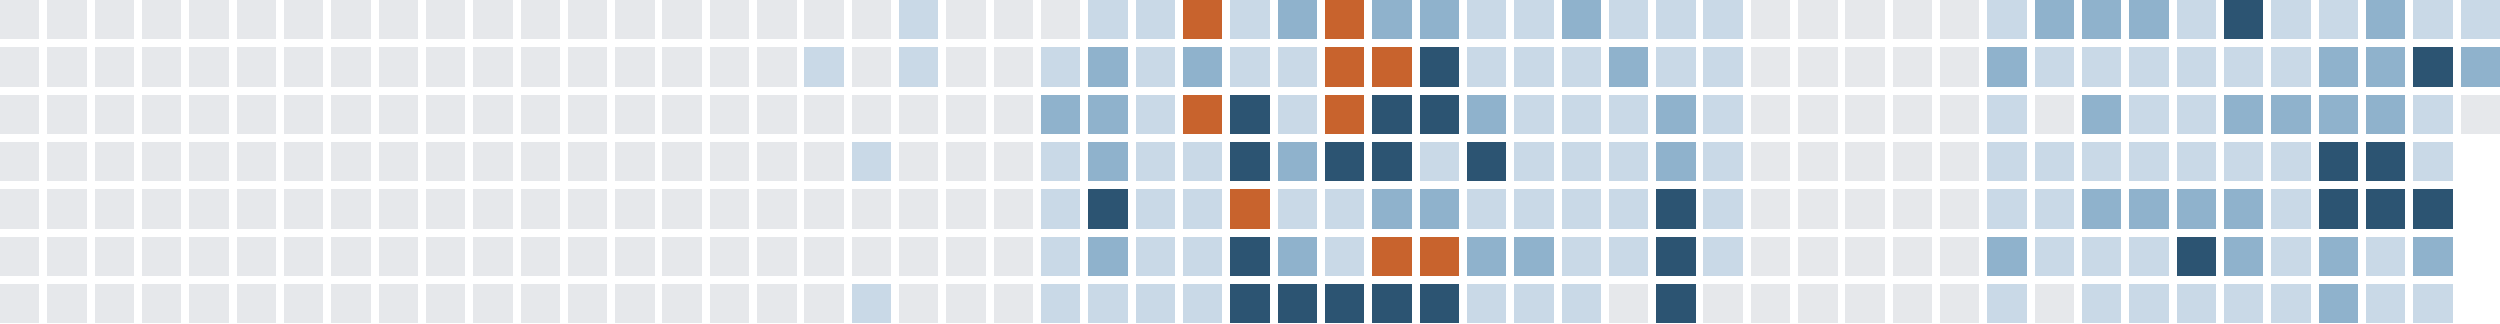
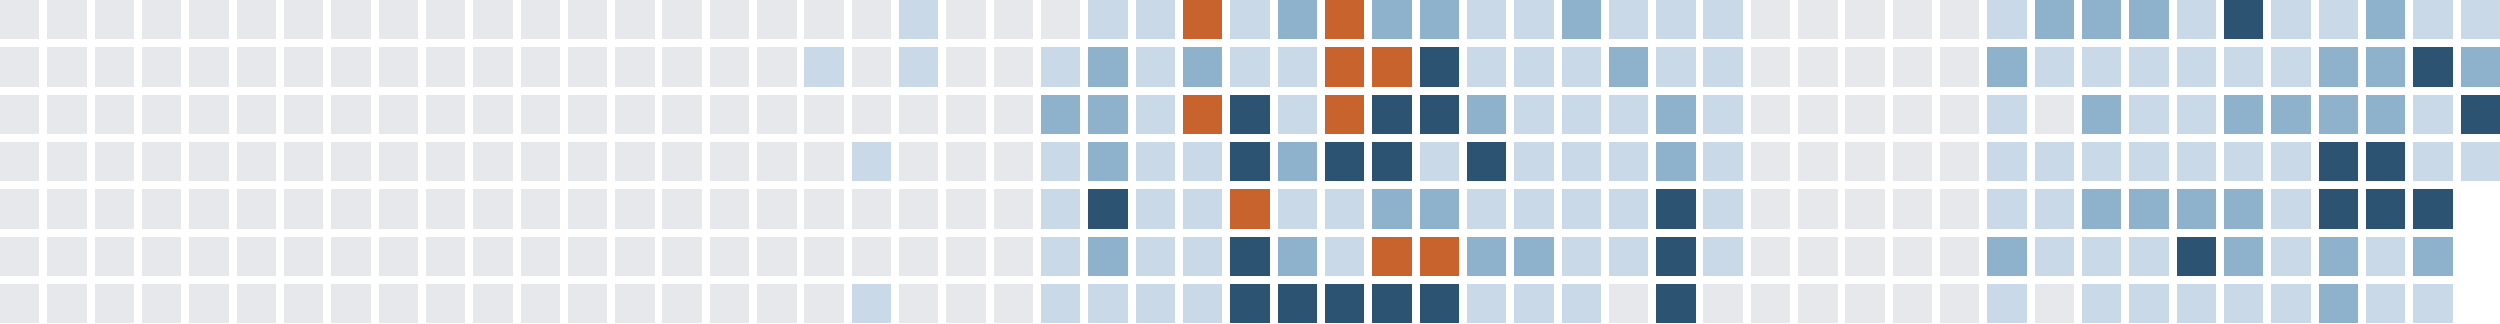
<svg xmlns="http://www.w3.org/2000/svg" version="1.1" width="634.0" height="82.0" viewBox="27.0 20.0 634.0 82.0">
  <rect style="fill:#e6e8eb;shape-rendering:crispedges" data-score="0" data-date="2025-06-15" x="27" y="20" width="10" height="10" />
  <rect style="fill:#e6e8eb;shape-rendering:crispedges" data-score="0" data-date="2025-06-22" x="39" y="20" width="10" height="10" />
  <rect style="fill:#e6e8eb;shape-rendering:crispedges" data-score="0" data-date="2025-06-29" x="51" y="20" width="10" height="10" />
  <rect style="fill:#e6e8eb;shape-rendering:crispedges" data-score="0" data-date="2025-07-06" x="63" y="20" width="10" height="10" />
  <rect style="fill:#e6e8eb;shape-rendering:crispedges" data-score="0" data-date="2025-07-13" x="75" y="20" width="10" height="10" />
  <rect style="fill:#e6e8eb;shape-rendering:crispedges" data-score="0" data-date="2025-07-20" x="87" y="20" width="10" height="10" />
  <rect style="fill:#e6e8eb;shape-rendering:crispedges" data-score="0" data-date="2025-07-27" x="99" y="20" width="10" height="10" />
  <rect style="fill:#e6e8eb;shape-rendering:crispedges" data-score="0" data-date="2025-08-03" x="111" y="20" width="10" height="10" />
  <rect style="fill:#e6e8eb;shape-rendering:crispedges" data-score="0" data-date="2025-08-10" x="123" y="20" width="10" height="10" />
  <rect style="fill:#e6e8eb;shape-rendering:crispedges" data-score="0" data-date="2025-08-17" x="135" y="20" width="10" height="10" />
  <rect style="fill:#e6e8eb;shape-rendering:crispedges" data-score="0" data-date="2025-08-24" x="147" y="20" width="10" height="10" />
  <rect style="fill:#e6e8eb;shape-rendering:crispedges" data-score="0" data-date="2025-08-31" x="159" y="20" width="10" height="10" />
  <rect style="fill:#e6e8eb;shape-rendering:crispedges" data-score="0" data-date="2025-09-07" x="171" y="20" width="10" height="10" />
  <rect style="fill:#e6e8eb;shape-rendering:crispedges" data-score="0" data-date="2025-09-14" x="183" y="20" width="10" height="10" />
  <rect style="fill:#e6e8eb;shape-rendering:crispedges" data-score="0" data-date="2025-09-21" x="195" y="20" width="10" height="10" />
  <rect style="fill:#e6e8eb;shape-rendering:crispedges" data-score="0" data-date="2025-09-28" x="207" y="20" width="10" height="10" />
  <rect style="fill:#e6e8eb;shape-rendering:crispedges" data-score="0" data-date="2025-10-05" x="219" y="20" width="10" height="10" />
  <rect style="fill:#e6e8eb;shape-rendering:crispedges" data-score="0" data-date="2025-10-12" x="231" y="20" width="10" height="10" />
  <rect style="fill:#e6e8eb;shape-rendering:crispedges" data-score="0" data-date="2025-10-19" x="243" y="20" width="10" height="10" />
  <rect style="fill:#c9d9e7;shape-rendering:crispedges" data-score="1" data-date="2025-10-26" x="255" y="20" width="10" height="10" />
  <rect style="fill:#e6e8eb;shape-rendering:crispedges" data-score="0" data-date="2025-11-02" x="267" y="20" width="10" height="10" />
  <rect style="fill:#e6e8eb;shape-rendering:crispedges" data-score="0" data-date="2025-11-09" x="279" y="20" width="10" height="10" />
  <rect style="fill:#e6e8eb;shape-rendering:crispedges" data-score="0" data-date="2025-11-16" x="291" y="20" width="10" height="10" />
  <rect style="fill:#c9d9e7;shape-rendering:crispedges" data-score="1" data-date="2025-11-23" x="303" y="20" width="10" height="10" />
  <rect style="fill:#c9d9e7;shape-rendering:crispedges" data-score="1" data-date="2025-11-30" x="315" y="20" width="10" height="10" />
  <rect style="fill:#c8632d;shape-rendering:crispedges" data-score="4" data-date="2025-12-07" x="327" y="20" width="10" height="10" />
  <rect style="fill:#c9d9e7;shape-rendering:crispedges" data-score="1" data-date="2025-12-14" x="339" y="20" width="10" height="10" />
  <rect style="fill:#8fb2cc;shape-rendering:crispedges" data-score="2" data-date="2025-12-21" x="351" y="20" width="10" height="10" />
  <rect style="fill:#c8632d;shape-rendering:crispedges" data-score="4" data-date="2025-12-28" x="363" y="20" width="10" height="10" />
  <rect style="fill:#8fb2cc;shape-rendering:crispedges" data-score="2" data-date="2026-01-04" x="375" y="20" width="10" height="10" />
  <rect style="fill:#8fb2cc;shape-rendering:crispedges" data-score="2" data-date="2026-01-11" x="387" y="20" width="10" height="10" />
  <rect style="fill:#c9d9e7;shape-rendering:crispedges" data-score="1" data-date="2026-01-18" x="399" y="20" width="10" height="10" />
  <rect style="fill:#c9d9e7;shape-rendering:crispedges" data-score="1" data-date="2026-01-25" x="411" y="20" width="10" height="10" />
  <rect style="fill:#8fb2cc;shape-rendering:crispedges" data-score="2" data-date="2026-02-01" x="423" y="20" width="10" height="10" />
  <rect style="fill:#c9d9e7;shape-rendering:crispedges" data-score="1" data-date="2026-02-08" x="435" y="20" width="10" height="10" />
  <rect style="fill:#c9d9e7;shape-rendering:crispedges" data-score="1" data-date="2026-02-15" x="447" y="20" width="10" height="10" />
  <rect style="fill:#c9d9e7;shape-rendering:crispedges" data-score="1" data-date="2026-02-22" x="459" y="20" width="10" height="10" />
  <rect style="fill:#e6e8eb;shape-rendering:crispedges" data-score="0" data-date="2026-03-01" x="471" y="20" width="10" height="10" />
  <rect style="fill:#e6e8eb;shape-rendering:crispedges" data-score="0" data-date="2026-03-08" x="483" y="20" width="10" height="10" />
  <rect style="fill:#e6e8eb;shape-rendering:crispedges" data-score="0" data-date="2026-03-15" x="495" y="20" width="10" height="10" />
  <rect style="fill:#e6e8eb;shape-rendering:crispedges" data-score="0" data-date="2026-03-22" x="507" y="20" width="10" height="10" />
  <rect style="fill:#e6e8eb;shape-rendering:crispedges" data-score="0" data-date="2026-03-29" x="519" y="20" width="10" height="10" />
  <rect style="fill:#c9d9e7;shape-rendering:crispedges" data-score="1" data-date="2026-04-05" x="531" y="20" width="10" height="10" />
  <rect style="fill:#8fb2cc;shape-rendering:crispedges" data-score="2" data-date="2026-04-12" x="543" y="20" width="10" height="10" />
  <rect style="fill:#8fb2cc;shape-rendering:crispedges" data-score="2" data-date="2026-04-19" x="555" y="20" width="10" height="10" />
  <rect style="fill:#8fb2cc;shape-rendering:crispedges" data-score="2" data-date="2026-04-26" x="567" y="20" width="10" height="10" />
  <rect style="fill:#c9d9e7;shape-rendering:crispedges" data-score="1" data-date="2026-05-03" x="579" y="20" width="10" height="10" />
  <rect style="fill:#2c5472;shape-rendering:crispedges" data-score="3" data-date="2026-05-10" x="591" y="20" width="10" height="10" />
  <rect style="fill:#c9d9e7;shape-rendering:crispedges" data-score="1" data-date="2026-05-17" x="603" y="20" width="10" height="10" />
  <rect style="fill:#c9d9e7;shape-rendering:crispedges" data-score="1" data-date="2026-05-24" x="615" y="20" width="10" height="10" />
  <rect style="fill:#8fb2cc;shape-rendering:crispedges" data-score="2" data-date="2026-05-31" x="627" y="20" width="10" height="10" />
  <rect style="fill:#c9d9e7;shape-rendering:crispedges" data-score="1" data-date="2026-06-07" x="639" y="20" width="10" height="10" />
  <rect style="fill:#c9d9e7;shape-rendering:crispedges" data-score="1" data-date="2026-06-14" x="651" y="20" width="10" height="10" />
  <rect style="fill:#e6e8eb;shape-rendering:crispedges" data-score="0" data-date="2025-06-16" x="27" y="32" width="10" height="10" />
  <rect style="fill:#e6e8eb;shape-rendering:crispedges" data-score="0" data-date="2025-06-23" x="39" y="32" width="10" height="10" />
  <rect style="fill:#e6e8eb;shape-rendering:crispedges" data-score="0" data-date="2025-06-30" x="51" y="32" width="10" height="10" />
  <rect style="fill:#e6e8eb;shape-rendering:crispedges" data-score="0" data-date="2025-07-07" x="63" y="32" width="10" height="10" />
  <rect style="fill:#e6e8eb;shape-rendering:crispedges" data-score="0" data-date="2025-07-14" x="75" y="32" width="10" height="10" />
  <rect style="fill:#e6e8eb;shape-rendering:crispedges" data-score="0" data-date="2025-07-21" x="87" y="32" width="10" height="10" />
  <rect style="fill:#e6e8eb;shape-rendering:crispedges" data-score="0" data-date="2025-07-28" x="99" y="32" width="10" height="10" />
  <rect style="fill:#e6e8eb;shape-rendering:crispedges" data-score="0" data-date="2025-08-04" x="111" y="32" width="10" height="10" />
  <rect style="fill:#e6e8eb;shape-rendering:crispedges" data-score="0" data-date="2025-08-11" x="123" y="32" width="10" height="10" />
  <rect style="fill:#e6e8eb;shape-rendering:crispedges" data-score="0" data-date="2025-08-18" x="135" y="32" width="10" height="10" />
  <rect style="fill:#e6e8eb;shape-rendering:crispedges" data-score="0" data-date="2025-08-25" x="147" y="32" width="10" height="10" />
  <rect style="fill:#e6e8eb;shape-rendering:crispedges" data-score="0" data-date="2025-09-01" x="159" y="32" width="10" height="10" />
  <rect style="fill:#e6e8eb;shape-rendering:crispedges" data-score="0" data-date="2025-09-08" x="171" y="32" width="10" height="10" />
  <rect style="fill:#e6e8eb;shape-rendering:crispedges" data-score="0" data-date="2025-09-15" x="183" y="32" width="10" height="10" />
  <rect style="fill:#e6e8eb;shape-rendering:crispedges" data-score="0" data-date="2025-09-22" x="195" y="32" width="10" height="10" />
  <rect style="fill:#e6e8eb;shape-rendering:crispedges" data-score="0" data-date="2025-09-29" x="207" y="32" width="10" height="10" />
  <rect style="fill:#e6e8eb;shape-rendering:crispedges" data-score="0" data-date="2025-10-06" x="219" y="32" width="10" height="10" />
  <rect style="fill:#c9d9e7;shape-rendering:crispedges" data-score="1" data-date="2025-10-13" x="231" y="32" width="10" height="10" />
  <rect style="fill:#e6e8eb;shape-rendering:crispedges" data-score="0" data-date="2025-10-20" x="243" y="32" width="10" height="10" />
  <rect style="fill:#c9d9e7;shape-rendering:crispedges" data-score="1" data-date="2025-10-27" x="255" y="32" width="10" height="10" />
  <rect style="fill:#e6e8eb;shape-rendering:crispedges" data-score="0" data-date="2025-11-03" x="267" y="32" width="10" height="10" />
  <rect style="fill:#e6e8eb;shape-rendering:crispedges" data-score="0" data-date="2025-11-10" x="279" y="32" width="10" height="10" />
  <rect style="fill:#c9d9e7;shape-rendering:crispedges" data-score="1" data-date="2025-11-17" x="291" y="32" width="10" height="10" />
  <rect style="fill:#8fb2cc;shape-rendering:crispedges" data-score="2" data-date="2025-11-24" x="303" y="32" width="10" height="10" />
  <rect style="fill:#c9d9e7;shape-rendering:crispedges" data-score="1" data-date="2025-12-01" x="315" y="32" width="10" height="10" />
  <rect style="fill:#8fb2cc;shape-rendering:crispedges" data-score="2" data-date="2025-12-08" x="327" y="32" width="10" height="10" />
  <rect style="fill:#c9d9e7;shape-rendering:crispedges" data-score="1" data-date="2025-12-15" x="339" y="32" width="10" height="10" />
  <rect style="fill:#c9d9e7;shape-rendering:crispedges" data-score="1" data-date="2025-12-22" x="351" y="32" width="10" height="10" />
  <rect style="fill:#c8632d;shape-rendering:crispedges" data-score="4" data-date="2025-12-29" x="363" y="32" width="10" height="10" />
  <rect style="fill:#c8632d;shape-rendering:crispedges" data-score="4" data-date="2026-01-05" x="375" y="32" width="10" height="10" />
  <rect style="fill:#2c5472;shape-rendering:crispedges" data-score="3" data-date="2026-01-12" x="387" y="32" width="10" height="10" />
  <rect style="fill:#c9d9e7;shape-rendering:crispedges" data-score="1" data-date="2026-01-19" x="399" y="32" width="10" height="10" />
  <rect style="fill:#c9d9e7;shape-rendering:crispedges" data-score="1" data-date="2026-01-26" x="411" y="32" width="10" height="10" />
  <rect style="fill:#c9d9e7;shape-rendering:crispedges" data-score="1" data-date="2026-02-02" x="423" y="32" width="10" height="10" />
  <rect style="fill:#8fb2cc;shape-rendering:crispedges" data-score="2" data-date="2026-02-09" x="435" y="32" width="10" height="10" />
  <rect style="fill:#c9d9e7;shape-rendering:crispedges" data-score="1" data-date="2026-02-16" x="447" y="32" width="10" height="10" />
  <rect style="fill:#c9d9e7;shape-rendering:crispedges" data-score="1" data-date="2026-02-23" x="459" y="32" width="10" height="10" />
  <rect style="fill:#e6e8eb;shape-rendering:crispedges" data-score="0" data-date="2026-03-02" x="471" y="32" width="10" height="10" />
  <rect style="fill:#e6e8eb;shape-rendering:crispedges" data-score="0" data-date="2026-03-09" x="483" y="32" width="10" height="10" />
  <rect style="fill:#e6e8eb;shape-rendering:crispedges" data-score="0" data-date="2026-03-16" x="495" y="32" width="10" height="10" />
  <rect style="fill:#e6e8eb;shape-rendering:crispedges" data-score="0" data-date="2026-03-23" x="507" y="32" width="10" height="10" />
  <rect style="fill:#e6e8eb;shape-rendering:crispedges" data-score="0" data-date="2026-03-30" x="519" y="32" width="10" height="10" />
  <rect style="fill:#8fb2cc;shape-rendering:crispedges" data-score="2" data-date="2026-04-06" x="531" y="32" width="10" height="10" />
  <rect style="fill:#c9d9e7;shape-rendering:crispedges" data-score="1" data-date="2026-04-13" x="543" y="32" width="10" height="10" />
  <rect style="fill:#c9d9e7;shape-rendering:crispedges" data-score="1" data-date="2026-04-20" x="555" y="32" width="10" height="10" />
  <rect style="fill:#c9d9e7;shape-rendering:crispedges" data-score="1" data-date="2026-04-27" x="567" y="32" width="10" height="10" />
  <rect style="fill:#c9d9e7;shape-rendering:crispedges" data-score="1" data-date="2026-05-04" x="579" y="32" width="10" height="10" />
  <rect style="fill:#c9d9e7;shape-rendering:crispedges" data-score="1" data-date="2026-05-11" x="591" y="32" width="10" height="10" />
  <rect style="fill:#c9d9e7;shape-rendering:crispedges" data-score="1" data-date="2026-05-18" x="603" y="32" width="10" height="10" />
  <rect style="fill:#8fb2cc;shape-rendering:crispedges" data-score="2" data-date="2026-05-25" x="615" y="32" width="10" height="10" />
  <rect style="fill:#8fb2cc;shape-rendering:crispedges" data-score="2" data-date="2026-06-01" x="627" y="32" width="10" height="10" />
  <rect style="fill:#2c5472;shape-rendering:crispedges" data-score="3" data-date="2026-06-08" x="639" y="32" width="10" height="10" />
  <rect style="fill:#8fb2cc;shape-rendering:crispedges" data-score="2" data-date="2026-06-15" x="651" y="32" width="10" height="10" />
  <rect style="fill:#e6e8eb;shape-rendering:crispedges" data-score="0" data-date="2025-06-17" x="27" y="44" width="10" height="10" />
  <rect style="fill:#e6e8eb;shape-rendering:crispedges" data-score="0" data-date="2025-06-24" x="39" y="44" width="10" height="10" />
  <rect style="fill:#e6e8eb;shape-rendering:crispedges" data-score="0" data-date="2025-07-01" x="51" y="44" width="10" height="10" />
  <rect style="fill:#e6e8eb;shape-rendering:crispedges" data-score="0" data-date="2025-07-08" x="63" y="44" width="10" height="10" />
  <rect style="fill:#e6e8eb;shape-rendering:crispedges" data-score="0" data-date="2025-07-15" x="75" y="44" width="10" height="10" />
  <rect style="fill:#e6e8eb;shape-rendering:crispedges" data-score="0" data-date="2025-07-22" x="87" y="44" width="10" height="10" />
  <rect style="fill:#e6e8eb;shape-rendering:crispedges" data-score="0" data-date="2025-07-29" x="99" y="44" width="10" height="10" />
  <rect style="fill:#e6e8eb;shape-rendering:crispedges" data-score="0" data-date="2025-08-05" x="111" y="44" width="10" height="10" />
  <rect style="fill:#e6e8eb;shape-rendering:crispedges" data-score="0" data-date="2025-08-12" x="123" y="44" width="10" height="10" />
  <rect style="fill:#e6e8eb;shape-rendering:crispedges" data-score="0" data-date="2025-08-19" x="135" y="44" width="10" height="10" />
  <rect style="fill:#e6e8eb;shape-rendering:crispedges" data-score="0" data-date="2025-08-26" x="147" y="44" width="10" height="10" />
  <rect style="fill:#e6e8eb;shape-rendering:crispedges" data-score="0" data-date="2025-09-02" x="159" y="44" width="10" height="10" />
  <rect style="fill:#e6e8eb;shape-rendering:crispedges" data-score="0" data-date="2025-09-09" x="171" y="44" width="10" height="10" />
  <rect style="fill:#e6e8eb;shape-rendering:crispedges" data-score="0" data-date="2025-09-16" x="183" y="44" width="10" height="10" />
  <rect style="fill:#e6e8eb;shape-rendering:crispedges" data-score="0" data-date="2025-09-23" x="195" y="44" width="10" height="10" />
  <rect style="fill:#e6e8eb;shape-rendering:crispedges" data-score="0" data-date="2025-09-30" x="207" y="44" width="10" height="10" />
  <rect style="fill:#e6e8eb;shape-rendering:crispedges" data-score="0" data-date="2025-10-07" x="219" y="44" width="10" height="10" />
  <rect style="fill:#e6e8eb;shape-rendering:crispedges" data-score="0" data-date="2025-10-14" x="231" y="44" width="10" height="10" />
  <rect style="fill:#e6e8eb;shape-rendering:crispedges" data-score="0" data-date="2025-10-21" x="243" y="44" width="10" height="10" />
  <rect style="fill:#e6e8eb;shape-rendering:crispedges" data-score="0" data-date="2025-10-28" x="255" y="44" width="10" height="10" />
  <rect style="fill:#e6e8eb;shape-rendering:crispedges" data-score="0" data-date="2025-11-04" x="267" y="44" width="10" height="10" />
  <rect style="fill:#e6e8eb;shape-rendering:crispedges" data-score="0" data-date="2025-11-11" x="279" y="44" width="10" height="10" />
  <rect style="fill:#8fb2cc;shape-rendering:crispedges" data-score="2" data-date="2025-11-18" x="291" y="44" width="10" height="10" />
  <rect style="fill:#8fb2cc;shape-rendering:crispedges" data-score="2" data-date="2025-11-25" x="303" y="44" width="10" height="10" />
  <rect style="fill:#c9d9e7;shape-rendering:crispedges" data-score="1" data-date="2025-12-02" x="315" y="44" width="10" height="10" />
  <rect style="fill:#c8632d;shape-rendering:crispedges" data-score="4" data-date="2025-12-09" x="327" y="44" width="10" height="10" />
  <rect style="fill:#2c5472;shape-rendering:crispedges" data-score="3" data-date="2025-12-16" x="339" y="44" width="10" height="10" />
  <rect style="fill:#c9d9e7;shape-rendering:crispedges" data-score="1" data-date="2025-12-23" x="351" y="44" width="10" height="10" />
  <rect style="fill:#c8632d;shape-rendering:crispedges" data-score="4" data-date="2025-12-30" x="363" y="44" width="10" height="10" />
  <rect style="fill:#2c5472;shape-rendering:crispedges" data-score="3" data-date="2026-01-06" x="375" y="44" width="10" height="10" />
  <rect style="fill:#2c5472;shape-rendering:crispedges" data-score="3" data-date="2026-01-13" x="387" y="44" width="10" height="10" />
  <rect style="fill:#8fb2cc;shape-rendering:crispedges" data-score="2" data-date="2026-01-20" x="399" y="44" width="10" height="10" />
  <rect style="fill:#c9d9e7;shape-rendering:crispedges" data-score="1" data-date="2026-01-27" x="411" y="44" width="10" height="10" />
  <rect style="fill:#c9d9e7;shape-rendering:crispedges" data-score="1" data-date="2026-02-03" x="423" y="44" width="10" height="10" />
  <rect style="fill:#c9d9e7;shape-rendering:crispedges" data-score="1" data-date="2026-02-10" x="435" y="44" width="10" height="10" />
  <rect style="fill:#8fb2cc;shape-rendering:crispedges" data-score="2" data-date="2026-02-17" x="447" y="44" width="10" height="10" />
  <rect style="fill:#c9d9e7;shape-rendering:crispedges" data-score="1" data-date="2026-02-24" x="459" y="44" width="10" height="10" />
  <rect style="fill:#e6e8eb;shape-rendering:crispedges" data-score="0" data-date="2026-03-03" x="471" y="44" width="10" height="10" />
  <rect style="fill:#e6e8eb;shape-rendering:crispedges" data-score="0" data-date="2026-03-10" x="483" y="44" width="10" height="10" />
  <rect style="fill:#e6e8eb;shape-rendering:crispedges" data-score="0" data-date="2026-03-17" x="495" y="44" width="10" height="10" />
  <rect style="fill:#e6e8eb;shape-rendering:crispedges" data-score="0" data-date="2026-03-24" x="507" y="44" width="10" height="10" />
  <rect style="fill:#e6e8eb;shape-rendering:crispedges" data-score="0" data-date="2026-03-31" x="519" y="44" width="10" height="10" />
  <rect style="fill:#c9d9e7;shape-rendering:crispedges" data-score="1" data-date="2026-04-07" x="531" y="44" width="10" height="10" />
  <rect style="fill:#e6e8eb;shape-rendering:crispedges" data-score="0" data-date="2026-04-14" x="543" y="44" width="10" height="10" />
  <rect style="fill:#8fb2cc;shape-rendering:crispedges" data-score="2" data-date="2026-04-21" x="555" y="44" width="10" height="10" />
  <rect style="fill:#c9d9e7;shape-rendering:crispedges" data-score="1" data-date="2026-04-28" x="567" y="44" width="10" height="10" />
  <rect style="fill:#c9d9e7;shape-rendering:crispedges" data-score="1" data-date="2026-05-05" x="579" y="44" width="10" height="10" />
  <rect style="fill:#8fb2cc;shape-rendering:crispedges" data-score="2" data-date="2026-05-12" x="591" y="44" width="10" height="10" />
  <rect style="fill:#8fb2cc;shape-rendering:crispedges" data-score="2" data-date="2026-05-19" x="603" y="44" width="10" height="10" />
  <rect style="fill:#8fb2cc;shape-rendering:crispedges" data-score="2" data-date="2026-05-26" x="615" y="44" width="10" height="10" />
  <rect style="fill:#8fb2cc;shape-rendering:crispedges" data-score="2" data-date="2026-06-02" x="627" y="44" width="10" height="10" />
  <rect style="fill:#c9d9e7;shape-rendering:crispedges" data-score="1" data-date="2026-06-09" x="639" y="44" width="10" height="10" />
-   <rect style="fill:#e6e8eb;shape-rendering:crispedges" data-score="0" data-date="2026-06-16" x="651" y="44" width="10" height="10" />
+   <rect style="fill:#2c5472;shape-rendering:crispedges" data-score="3" data-date="2026-06-16" x="651" y="44" width="10" height="10" />
  <rect style="fill:#e6e8eb;shape-rendering:crispedges" data-score="0" data-date="2025-06-18" x="27" y="56" width="10" height="10" />
  <rect style="fill:#e6e8eb;shape-rendering:crispedges" data-score="0" data-date="2025-06-25" x="39" y="56" width="10" height="10" />
  <rect style="fill:#e6e8eb;shape-rendering:crispedges" data-score="0" data-date="2025-07-02" x="51" y="56" width="10" height="10" />
  <rect style="fill:#e6e8eb;shape-rendering:crispedges" data-score="0" data-date="2025-07-09" x="63" y="56" width="10" height="10" />
  <rect style="fill:#e6e8eb;shape-rendering:crispedges" data-score="0" data-date="2025-07-16" x="75" y="56" width="10" height="10" />
  <rect style="fill:#e6e8eb;shape-rendering:crispedges" data-score="0" data-date="2025-07-23" x="87" y="56" width="10" height="10" />
  <rect style="fill:#e6e8eb;shape-rendering:crispedges" data-score="0" data-date="2025-07-30" x="99" y="56" width="10" height="10" />
  <rect style="fill:#e6e8eb;shape-rendering:crispedges" data-score="0" data-date="2025-08-06" x="111" y="56" width="10" height="10" />
  <rect style="fill:#e6e8eb;shape-rendering:crispedges" data-score="0" data-date="2025-08-13" x="123" y="56" width="10" height="10" />
  <rect style="fill:#e6e8eb;shape-rendering:crispedges" data-score="0" data-date="2025-08-20" x="135" y="56" width="10" height="10" />
  <rect style="fill:#e6e8eb;shape-rendering:crispedges" data-score="0" data-date="2025-08-27" x="147" y="56" width="10" height="10" />
  <rect style="fill:#e6e8eb;shape-rendering:crispedges" data-score="0" data-date="2025-09-03" x="159" y="56" width="10" height="10" />
  <rect style="fill:#e6e8eb;shape-rendering:crispedges" data-score="0" data-date="2025-09-10" x="171" y="56" width="10" height="10" />
  <rect style="fill:#e6e8eb;shape-rendering:crispedges" data-score="0" data-date="2025-09-17" x="183" y="56" width="10" height="10" />
  <rect style="fill:#e6e8eb;shape-rendering:crispedges" data-score="0" data-date="2025-09-24" x="195" y="56" width="10" height="10" />
  <rect style="fill:#e6e8eb;shape-rendering:crispedges" data-score="0" data-date="2025-10-01" x="207" y="56" width="10" height="10" />
  <rect style="fill:#e6e8eb;shape-rendering:crispedges" data-score="0" data-date="2025-10-08" x="219" y="56" width="10" height="10" />
  <rect style="fill:#e6e8eb;shape-rendering:crispedges" data-score="0" data-date="2025-10-15" x="231" y="56" width="10" height="10" />
  <rect style="fill:#c9d9e7;shape-rendering:crispedges" data-score="1" data-date="2025-10-22" x="243" y="56" width="10" height="10" />
  <rect style="fill:#e6e8eb;shape-rendering:crispedges" data-score="0" data-date="2025-10-29" x="255" y="56" width="10" height="10" />
  <rect style="fill:#e6e8eb;shape-rendering:crispedges" data-score="0" data-date="2025-11-05" x="267" y="56" width="10" height="10" />
  <rect style="fill:#e6e8eb;shape-rendering:crispedges" data-score="0" data-date="2025-11-12" x="279" y="56" width="10" height="10" />
  <rect style="fill:#c9d9e7;shape-rendering:crispedges" data-score="1" data-date="2025-11-19" x="291" y="56" width="10" height="10" />
  <rect style="fill:#8fb2cc;shape-rendering:crispedges" data-score="2" data-date="2025-11-26" x="303" y="56" width="10" height="10" />
  <rect style="fill:#c9d9e7;shape-rendering:crispedges" data-score="1" data-date="2025-12-03" x="315" y="56" width="10" height="10" />
  <rect style="fill:#c9d9e7;shape-rendering:crispedges" data-score="1" data-date="2025-12-10" x="327" y="56" width="10" height="10" />
  <rect style="fill:#2c5472;shape-rendering:crispedges" data-score="3" data-date="2025-12-17" x="339" y="56" width="10" height="10" />
  <rect style="fill:#8fb2cc;shape-rendering:crispedges" data-score="2" data-date="2025-12-24" x="351" y="56" width="10" height="10" />
  <rect style="fill:#2c5472;shape-rendering:crispedges" data-score="3" data-date="2025-12-31" x="363" y="56" width="10" height="10" />
  <rect style="fill:#2c5472;shape-rendering:crispedges" data-score="3" data-date="2026-01-07" x="375" y="56" width="10" height="10" />
  <rect style="fill:#c9d9e7;shape-rendering:crispedges" data-score="1" data-date="2026-01-14" x="387" y="56" width="10" height="10" />
  <rect style="fill:#2c5472;shape-rendering:crispedges" data-score="3" data-date="2026-01-21" x="399" y="56" width="10" height="10" />
  <rect style="fill:#c9d9e7;shape-rendering:crispedges" data-score="1" data-date="2026-01-28" x="411" y="56" width="10" height="10" />
  <rect style="fill:#c9d9e7;shape-rendering:crispedges" data-score="1" data-date="2026-02-04" x="423" y="56" width="10" height="10" />
  <rect style="fill:#c9d9e7;shape-rendering:crispedges" data-score="1" data-date="2026-02-11" x="435" y="56" width="10" height="10" />
  <rect style="fill:#8fb2cc;shape-rendering:crispedges" data-score="2" data-date="2026-02-18" x="447" y="56" width="10" height="10" />
  <rect style="fill:#c9d9e7;shape-rendering:crispedges" data-score="1" data-date="2026-02-25" x="459" y="56" width="10" height="10" />
  <rect style="fill:#e6e8eb;shape-rendering:crispedges" data-score="0" data-date="2026-03-04" x="471" y="56" width="10" height="10" />
  <rect style="fill:#e6e8eb;shape-rendering:crispedges" data-score="0" data-date="2026-03-11" x="483" y="56" width="10" height="10" />
  <rect style="fill:#e6e8eb;shape-rendering:crispedges" data-score="0" data-date="2026-03-18" x="495" y="56" width="10" height="10" />
  <rect style="fill:#e6e8eb;shape-rendering:crispedges" data-score="0" data-date="2026-03-25" x="507" y="56" width="10" height="10" />
  <rect style="fill:#e6e8eb;shape-rendering:crispedges" data-score="0" data-date="2026-04-01" x="519" y="56" width="10" height="10" />
  <rect style="fill:#c9d9e7;shape-rendering:crispedges" data-score="1" data-date="2026-04-08" x="531" y="56" width="10" height="10" />
  <rect style="fill:#c9d9e7;shape-rendering:crispedges" data-score="1" data-date="2026-04-15" x="543" y="56" width="10" height="10" />
  <rect style="fill:#c9d9e7;shape-rendering:crispedges" data-score="1" data-date="2026-04-22" x="555" y="56" width="10" height="10" />
  <rect style="fill:#c9d9e7;shape-rendering:crispedges" data-score="1" data-date="2026-04-29" x="567" y="56" width="10" height="10" />
  <rect style="fill:#c9d9e7;shape-rendering:crispedges" data-score="1" data-date="2026-05-06" x="579" y="56" width="10" height="10" />
  <rect style="fill:#c9d9e7;shape-rendering:crispedges" data-score="1" data-date="2026-05-13" x="591" y="56" width="10" height="10" />
  <rect style="fill:#c9d9e7;shape-rendering:crispedges" data-score="1" data-date="2026-05-20" x="603" y="56" width="10" height="10" />
  <rect style="fill:#2c5472;shape-rendering:crispedges" data-score="3" data-date="2026-05-27" x="615" y="56" width="10" height="10" />
  <rect style="fill:#2c5472;shape-rendering:crispedges" data-score="3" data-date="2026-06-03" x="627" y="56" width="10" height="10" />
  <rect style="fill:#c9d9e7;shape-rendering:crispedges" data-score="1" data-date="2026-06-10" x="639" y="56" width="10" height="10" />
+   <rect style="fill:#c9d9e7;shape-rendering:crispedges" data-score="1" data-date="2026-06-17" x="651" y="56" width="10" height="10" />
  <rect style="fill:#e6e8eb;shape-rendering:crispedges" data-score="0" data-date="2025-06-19" x="27" y="68" width="10" height="10" />
  <rect style="fill:#e6e8eb;shape-rendering:crispedges" data-score="0" data-date="2025-06-26" x="39" y="68" width="10" height="10" />
  <rect style="fill:#e6e8eb;shape-rendering:crispedges" data-score="0" data-date="2025-07-03" x="51" y="68" width="10" height="10" />
  <rect style="fill:#e6e8eb;shape-rendering:crispedges" data-score="0" data-date="2025-07-10" x="63" y="68" width="10" height="10" />
  <rect style="fill:#e6e8eb;shape-rendering:crispedges" data-score="0" data-date="2025-07-17" x="75" y="68" width="10" height="10" />
  <rect style="fill:#e6e8eb;shape-rendering:crispedges" data-score="0" data-date="2025-07-24" x="87" y="68" width="10" height="10" />
  <rect style="fill:#e6e8eb;shape-rendering:crispedges" data-score="0" data-date="2025-07-31" x="99" y="68" width="10" height="10" />
  <rect style="fill:#e6e8eb;shape-rendering:crispedges" data-score="0" data-date="2025-08-07" x="111" y="68" width="10" height="10" />
  <rect style="fill:#e6e8eb;shape-rendering:crispedges" data-score="0" data-date="2025-08-14" x="123" y="68" width="10" height="10" />
  <rect style="fill:#e6e8eb;shape-rendering:crispedges" data-score="0" data-date="2025-08-21" x="135" y="68" width="10" height="10" />
  <rect style="fill:#e6e8eb;shape-rendering:crispedges" data-score="0" data-date="2025-08-28" x="147" y="68" width="10" height="10" />
  <rect style="fill:#e6e8eb;shape-rendering:crispedges" data-score="0" data-date="2025-09-04" x="159" y="68" width="10" height="10" />
  <rect style="fill:#e6e8eb;shape-rendering:crispedges" data-score="0" data-date="2025-09-11" x="171" y="68" width="10" height="10" />
  <rect style="fill:#e6e8eb;shape-rendering:crispedges" data-score="0" data-date="2025-09-18" x="183" y="68" width="10" height="10" />
  <rect style="fill:#e6e8eb;shape-rendering:crispedges" data-score="0" data-date="2025-09-25" x="195" y="68" width="10" height="10" />
  <rect style="fill:#e6e8eb;shape-rendering:crispedges" data-score="0" data-date="2025-10-02" x="207" y="68" width="10" height="10" />
  <rect style="fill:#e6e8eb;shape-rendering:crispedges" data-score="0" data-date="2025-10-09" x="219" y="68" width="10" height="10" />
  <rect style="fill:#e6e8eb;shape-rendering:crispedges" data-score="0" data-date="2025-10-16" x="231" y="68" width="10" height="10" />
  <rect style="fill:#e6e8eb;shape-rendering:crispedges" data-score="0" data-date="2025-10-23" x="243" y="68" width="10" height="10" />
  <rect style="fill:#e6e8eb;shape-rendering:crispedges" data-score="0" data-date="2025-10-30" x="255" y="68" width="10" height="10" />
  <rect style="fill:#e6e8eb;shape-rendering:crispedges" data-score="0" data-date="2025-11-06" x="267" y="68" width="10" height="10" />
  <rect style="fill:#e6e8eb;shape-rendering:crispedges" data-score="0" data-date="2025-11-13" x="279" y="68" width="10" height="10" />
  <rect style="fill:#c9d9e7;shape-rendering:crispedges" data-score="1" data-date="2025-11-20" x="291" y="68" width="10" height="10" />
  <rect style="fill:#2c5472;shape-rendering:crispedges" data-score="3" data-date="2025-11-27" x="303" y="68" width="10" height="10" />
  <rect style="fill:#c9d9e7;shape-rendering:crispedges" data-score="1" data-date="2025-12-04" x="315" y="68" width="10" height="10" />
  <rect style="fill:#c9d9e7;shape-rendering:crispedges" data-score="1" data-date="2025-12-11" x="327" y="68" width="10" height="10" />
  <rect style="fill:#c8632d;shape-rendering:crispedges" data-score="4" data-date="2025-12-18" x="339" y="68" width="10" height="10" />
  <rect style="fill:#c9d9e7;shape-rendering:crispedges" data-score="1" data-date="2025-12-25" x="351" y="68" width="10" height="10" />
  <rect style="fill:#c9d9e7;shape-rendering:crispedges" data-score="1" data-date="2026-01-01" x="363" y="68" width="10" height="10" />
  <rect style="fill:#8fb2cc;shape-rendering:crispedges" data-score="2" data-date="2026-01-08" x="375" y="68" width="10" height="10" />
  <rect style="fill:#8fb2cc;shape-rendering:crispedges" data-score="2" data-date="2026-01-15" x="387" y="68" width="10" height="10" />
  <rect style="fill:#c9d9e7;shape-rendering:crispedges" data-score="1" data-date="2026-01-22" x="399" y="68" width="10" height="10" />
  <rect style="fill:#c9d9e7;shape-rendering:crispedges" data-score="1" data-date="2026-01-29" x="411" y="68" width="10" height="10" />
  <rect style="fill:#c9d9e7;shape-rendering:crispedges" data-score="1" data-date="2026-02-05" x="423" y="68" width="10" height="10" />
  <rect style="fill:#c9d9e7;shape-rendering:crispedges" data-score="1" data-date="2026-02-12" x="435" y="68" width="10" height="10" />
  <rect style="fill:#2c5472;shape-rendering:crispedges" data-score="3" data-date="2026-02-19" x="447" y="68" width="10" height="10" />
  <rect style="fill:#c9d9e7;shape-rendering:crispedges" data-score="1" data-date="2026-02-26" x="459" y="68" width="10" height="10" />
  <rect style="fill:#e6e8eb;shape-rendering:crispedges" data-score="0" data-date="2026-03-05" x="471" y="68" width="10" height="10" />
  <rect style="fill:#e6e8eb;shape-rendering:crispedges" data-score="0" data-date="2026-03-12" x="483" y="68" width="10" height="10" />
  <rect style="fill:#e6e8eb;shape-rendering:crispedges" data-score="0" data-date="2026-03-19" x="495" y="68" width="10" height="10" />
  <rect style="fill:#e6e8eb;shape-rendering:crispedges" data-score="0" data-date="2026-03-26" x="507" y="68" width="10" height="10" />
  <rect style="fill:#e6e8eb;shape-rendering:crispedges" data-score="0" data-date="2026-04-02" x="519" y="68" width="10" height="10" />
  <rect style="fill:#c9d9e7;shape-rendering:crispedges" data-score="1" data-date="2026-04-09" x="531" y="68" width="10" height="10" />
  <rect style="fill:#c9d9e7;shape-rendering:crispedges" data-score="1" data-date="2026-04-16" x="543" y="68" width="10" height="10" />
  <rect style="fill:#8fb2cc;shape-rendering:crispedges" data-score="2" data-date="2026-04-23" x="555" y="68" width="10" height="10" />
  <rect style="fill:#8fb2cc;shape-rendering:crispedges" data-score="2" data-date="2026-04-30" x="567" y="68" width="10" height="10" />
  <rect style="fill:#8fb2cc;shape-rendering:crispedges" data-score="2" data-date="2026-05-07" x="579" y="68" width="10" height="10" />
  <rect style="fill:#8fb2cc;shape-rendering:crispedges" data-score="2" data-date="2026-05-14" x="591" y="68" width="10" height="10" />
  <rect style="fill:#c9d9e7;shape-rendering:crispedges" data-score="1" data-date="2026-05-21" x="603" y="68" width="10" height="10" />
  <rect style="fill:#2c5472;shape-rendering:crispedges" data-score="3" data-date="2026-05-28" x="615" y="68" width="10" height="10" />
  <rect style="fill:#2c5472;shape-rendering:crispedges" data-score="3" data-date="2026-06-04" x="627" y="68" width="10" height="10" />
  <rect style="fill:#2c5472;shape-rendering:crispedges" data-score="3" data-date="2026-06-11" x="639" y="68" width="10" height="10" />
  <rect style="fill:#e6e8eb;shape-rendering:crispedges" data-score="0" data-date="2025-06-20" x="27" y="80" width="10" height="10" />
  <rect style="fill:#e6e8eb;shape-rendering:crispedges" data-score="0" data-date="2025-06-27" x="39" y="80" width="10" height="10" />
  <rect style="fill:#e6e8eb;shape-rendering:crispedges" data-score="0" data-date="2025-07-04" x="51" y="80" width="10" height="10" />
  <rect style="fill:#e6e8eb;shape-rendering:crispedges" data-score="0" data-date="2025-07-11" x="63" y="80" width="10" height="10" />
  <rect style="fill:#e6e8eb;shape-rendering:crispedges" data-score="0" data-date="2025-07-18" x="75" y="80" width="10" height="10" />
  <rect style="fill:#e6e8eb;shape-rendering:crispedges" data-score="0" data-date="2025-07-25" x="87" y="80" width="10" height="10" />
  <rect style="fill:#e6e8eb;shape-rendering:crispedges" data-score="0" data-date="2025-08-01" x="99" y="80" width="10" height="10" />
  <rect style="fill:#e6e8eb;shape-rendering:crispedges" data-score="0" data-date="2025-08-08" x="111" y="80" width="10" height="10" />
  <rect style="fill:#e6e8eb;shape-rendering:crispedges" data-score="0" data-date="2025-08-15" x="123" y="80" width="10" height="10" />
  <rect style="fill:#e6e8eb;shape-rendering:crispedges" data-score="0" data-date="2025-08-22" x="135" y="80" width="10" height="10" />
  <rect style="fill:#e6e8eb;shape-rendering:crispedges" data-score="0" data-date="2025-08-29" x="147" y="80" width="10" height="10" />
  <rect style="fill:#e6e8eb;shape-rendering:crispedges" data-score="0" data-date="2025-09-05" x="159" y="80" width="10" height="10" />
  <rect style="fill:#e6e8eb;shape-rendering:crispedges" data-score="0" data-date="2025-09-12" x="171" y="80" width="10" height="10" />
  <rect style="fill:#e6e8eb;shape-rendering:crispedges" data-score="0" data-date="2025-09-19" x="183" y="80" width="10" height="10" />
  <rect style="fill:#e6e8eb;shape-rendering:crispedges" data-score="0" data-date="2025-09-26" x="195" y="80" width="10" height="10" />
  <rect style="fill:#e6e8eb;shape-rendering:crispedges" data-score="0" data-date="2025-10-03" x="207" y="80" width="10" height="10" />
  <rect style="fill:#e6e8eb;shape-rendering:crispedges" data-score="0" data-date="2025-10-10" x="219" y="80" width="10" height="10" />
  <rect style="fill:#e6e8eb;shape-rendering:crispedges" data-score="0" data-date="2025-10-17" x="231" y="80" width="10" height="10" />
  <rect style="fill:#e6e8eb;shape-rendering:crispedges" data-score="0" data-date="2025-10-24" x="243" y="80" width="10" height="10" />
  <rect style="fill:#e6e8eb;shape-rendering:crispedges" data-score="0" data-date="2025-10-31" x="255" y="80" width="10" height="10" />
  <rect style="fill:#e6e8eb;shape-rendering:crispedges" data-score="0" data-date="2025-11-07" x="267" y="80" width="10" height="10" />
  <rect style="fill:#e6e8eb;shape-rendering:crispedges" data-score="0" data-date="2025-11-14" x="279" y="80" width="10" height="10" />
  <rect style="fill:#c9d9e7;shape-rendering:crispedges" data-score="1" data-date="2025-11-21" x="291" y="80" width="10" height="10" />
  <rect style="fill:#8fb2cc;shape-rendering:crispedges" data-score="2" data-date="2025-11-28" x="303" y="80" width="10" height="10" />
  <rect style="fill:#c9d9e7;shape-rendering:crispedges" data-score="1" data-date="2025-12-05" x="315" y="80" width="10" height="10" />
  <rect style="fill:#c9d9e7;shape-rendering:crispedges" data-score="1" data-date="2025-12-12" x="327" y="80" width="10" height="10" />
  <rect style="fill:#2c5472;shape-rendering:crispedges" data-score="3" data-date="2025-12-19" x="339" y="80" width="10" height="10" />
  <rect style="fill:#8fb2cc;shape-rendering:crispedges" data-score="2" data-date="2025-12-26" x="351" y="80" width="10" height="10" />
  <rect style="fill:#c9d9e7;shape-rendering:crispedges" data-score="1" data-date="2026-01-02" x="363" y="80" width="10" height="10" />
  <rect style="fill:#c8632d;shape-rendering:crispedges" data-score="4" data-date="2026-01-09" x="375" y="80" width="10" height="10" />
  <rect style="fill:#c8632d;shape-rendering:crispedges" data-score="4" data-date="2026-01-16" x="387" y="80" width="10" height="10" />
  <rect style="fill:#8fb2cc;shape-rendering:crispedges" data-score="2" data-date="2026-01-23" x="399" y="80" width="10" height="10" />
  <rect style="fill:#8fb2cc;shape-rendering:crispedges" data-score="2" data-date="2026-01-30" x="411" y="80" width="10" height="10" />
  <rect style="fill:#c9d9e7;shape-rendering:crispedges" data-score="1" data-date="2026-02-06" x="423" y="80" width="10" height="10" />
  <rect style="fill:#c9d9e7;shape-rendering:crispedges" data-score="1" data-date="2026-02-13" x="435" y="80" width="10" height="10" />
  <rect style="fill:#2c5472;shape-rendering:crispedges" data-score="3" data-date="2026-02-20" x="447" y="80" width="10" height="10" />
  <rect style="fill:#c9d9e7;shape-rendering:crispedges" data-score="1" data-date="2026-02-27" x="459" y="80" width="10" height="10" />
  <rect style="fill:#e6e8eb;shape-rendering:crispedges" data-score="0" data-date="2026-03-06" x="471" y="80" width="10" height="10" />
  <rect style="fill:#e6e8eb;shape-rendering:crispedges" data-score="0" data-date="2026-03-13" x="483" y="80" width="10" height="10" />
  <rect style="fill:#e6e8eb;shape-rendering:crispedges" data-score="0" data-date="2026-03-20" x="495" y="80" width="10" height="10" />
  <rect style="fill:#e6e8eb;shape-rendering:crispedges" data-score="0" data-date="2026-03-27" x="507" y="80" width="10" height="10" />
  <rect style="fill:#e6e8eb;shape-rendering:crispedges" data-score="0" data-date="2026-04-03" x="519" y="80" width="10" height="10" />
  <rect style="fill:#8fb2cc;shape-rendering:crispedges" data-score="2" data-date="2026-04-10" x="531" y="80" width="10" height="10" />
  <rect style="fill:#c9d9e7;shape-rendering:crispedges" data-score="1" data-date="2026-04-17" x="543" y="80" width="10" height="10" />
  <rect style="fill:#c9d9e7;shape-rendering:crispedges" data-score="1" data-date="2026-04-24" x="555" y="80" width="10" height="10" />
  <rect style="fill:#c9d9e7;shape-rendering:crispedges" data-score="1" data-date="2026-05-01" x="567" y="80" width="10" height="10" />
  <rect style="fill:#2c5472;shape-rendering:crispedges" data-score="3" data-date="2026-05-08" x="579" y="80" width="10" height="10" />
  <rect style="fill:#8fb2cc;shape-rendering:crispedges" data-score="2" data-date="2026-05-15" x="591" y="80" width="10" height="10" />
  <rect style="fill:#c9d9e7;shape-rendering:crispedges" data-score="1" data-date="2026-05-22" x="603" y="80" width="10" height="10" />
  <rect style="fill:#8fb2cc;shape-rendering:crispedges" data-score="2" data-date="2026-05-29" x="615" y="80" width="10" height="10" />
  <rect style="fill:#c9d9e7;shape-rendering:crispedges" data-score="1" data-date="2026-06-05" x="627" y="80" width="10" height="10" />
  <rect style="fill:#8fb2cc;shape-rendering:crispedges" data-score="2" data-date="2026-06-12" x="639" y="80" width="10" height="10" />
  <rect style="fill:#e6e8eb;shape-rendering:crispedges" data-score="0" data-date="2025-06-21" x="27" y="92" width="10" height="10" />
  <rect style="fill:#e6e8eb;shape-rendering:crispedges" data-score="0" data-date="2025-06-28" x="39" y="92" width="10" height="10" />
  <rect style="fill:#e6e8eb;shape-rendering:crispedges" data-score="0" data-date="2025-07-05" x="51" y="92" width="10" height="10" />
  <rect style="fill:#e6e8eb;shape-rendering:crispedges" data-score="0" data-date="2025-07-12" x="63" y="92" width="10" height="10" />
  <rect style="fill:#e6e8eb;shape-rendering:crispedges" data-score="0" data-date="2025-07-19" x="75" y="92" width="10" height="10" />
  <rect style="fill:#e6e8eb;shape-rendering:crispedges" data-score="0" data-date="2025-07-26" x="87" y="92" width="10" height="10" />
  <rect style="fill:#e6e8eb;shape-rendering:crispedges" data-score="0" data-date="2025-08-02" x="99" y="92" width="10" height="10" />
  <rect style="fill:#e6e8eb;shape-rendering:crispedges" data-score="0" data-date="2025-08-09" x="111" y="92" width="10" height="10" />
  <rect style="fill:#e6e8eb;shape-rendering:crispedges" data-score="0" data-date="2025-08-16" x="123" y="92" width="10" height="10" />
  <rect style="fill:#e6e8eb;shape-rendering:crispedges" data-score="0" data-date="2025-08-23" x="135" y="92" width="10" height="10" />
  <rect style="fill:#e6e8eb;shape-rendering:crispedges" data-score="0" data-date="2025-08-30" x="147" y="92" width="10" height="10" />
  <rect style="fill:#e6e8eb;shape-rendering:crispedges" data-score="0" data-date="2025-09-06" x="159" y="92" width="10" height="10" />
  <rect style="fill:#e6e8eb;shape-rendering:crispedges" data-score="0" data-date="2025-09-13" x="171" y="92" width="10" height="10" />
  <rect style="fill:#e6e8eb;shape-rendering:crispedges" data-score="0" data-date="2025-09-20" x="183" y="92" width="10" height="10" />
  <rect style="fill:#e6e8eb;shape-rendering:crispedges" data-score="0" data-date="2025-09-27" x="195" y="92" width="10" height="10" />
  <rect style="fill:#e6e8eb;shape-rendering:crispedges" data-score="0" data-date="2025-10-04" x="207" y="92" width="10" height="10" />
  <rect style="fill:#e6e8eb;shape-rendering:crispedges" data-score="0" data-date="2025-10-11" x="219" y="92" width="10" height="10" />
  <rect style="fill:#e6e8eb;shape-rendering:crispedges" data-score="0" data-date="2025-10-18" x="231" y="92" width="10" height="10" />
  <rect style="fill:#c9d9e7;shape-rendering:crispedges" data-score="1" data-date="2025-10-25" x="243" y="92" width="10" height="10" />
  <rect style="fill:#e6e8eb;shape-rendering:crispedges" data-score="0" data-date="2025-11-01" x="255" y="92" width="10" height="10" />
  <rect style="fill:#e6e8eb;shape-rendering:crispedges" data-score="0" data-date="2025-11-08" x="267" y="92" width="10" height="10" />
  <rect style="fill:#e6e8eb;shape-rendering:crispedges" data-score="0" data-date="2025-11-15" x="279" y="92" width="10" height="10" />
  <rect style="fill:#c9d9e7;shape-rendering:crispedges" data-score="1" data-date="2025-11-22" x="291" y="92" width="10" height="10" />
  <rect style="fill:#c9d9e7;shape-rendering:crispedges" data-score="1" data-date="2025-11-29" x="303" y="92" width="10" height="10" />
  <rect style="fill:#c9d9e7;shape-rendering:crispedges" data-score="1" data-date="2025-12-06" x="315" y="92" width="10" height="10" />
  <rect style="fill:#c9d9e7;shape-rendering:crispedges" data-score="1" data-date="2025-12-13" x="327" y="92" width="10" height="10" />
  <rect style="fill:#2c5472;shape-rendering:crispedges" data-score="3" data-date="2025-12-20" x="339" y="92" width="10" height="10" />
  <rect style="fill:#2c5472;shape-rendering:crispedges" data-score="3" data-date="2025-12-27" x="351" y="92" width="10" height="10" />
  <rect style="fill:#2c5472;shape-rendering:crispedges" data-score="3" data-date="2026-01-03" x="363" y="92" width="10" height="10" />
  <rect style="fill:#2c5472;shape-rendering:crispedges" data-score="3" data-date="2026-01-10" x="375" y="92" width="10" height="10" />
  <rect style="fill:#2c5472;shape-rendering:crispedges" data-score="3" data-date="2026-01-17" x="387" y="92" width="10" height="10" />
  <rect style="fill:#c9d9e7;shape-rendering:crispedges" data-score="1" data-date="2026-01-24" x="399" y="92" width="10" height="10" />
  <rect style="fill:#c9d9e7;shape-rendering:crispedges" data-score="1" data-date="2026-01-31" x="411" y="92" width="10" height="10" />
  <rect style="fill:#c9d9e7;shape-rendering:crispedges" data-score="1" data-date="2026-02-07" x="423" y="92" width="10" height="10" />
  <rect style="fill:#e6e8eb;shape-rendering:crispedges" data-score="0" data-date="2026-02-14" x="435" y="92" width="10" height="10" />
  <rect style="fill:#2c5472;shape-rendering:crispedges" data-score="3" data-date="2026-02-21" x="447" y="92" width="10" height="10" />
  <rect style="fill:#e6e8eb;shape-rendering:crispedges" data-score="0" data-date="2026-02-28" x="459" y="92" width="10" height="10" />
  <rect style="fill:#e6e8eb;shape-rendering:crispedges" data-score="0" data-date="2026-03-07" x="471" y="92" width="10" height="10" />
  <rect style="fill:#e6e8eb;shape-rendering:crispedges" data-score="0" data-date="2026-03-14" x="483" y="92" width="10" height="10" />
  <rect style="fill:#e6e8eb;shape-rendering:crispedges" data-score="0" data-date="2026-03-21" x="495" y="92" width="10" height="10" />
  <rect style="fill:#e6e8eb;shape-rendering:crispedges" data-score="0" data-date="2026-03-28" x="507" y="92" width="10" height="10" />
  <rect style="fill:#e6e8eb;shape-rendering:crispedges" data-score="0" data-date="2026-04-04" x="519" y="92" width="10" height="10" />
  <rect style="fill:#c9d9e7;shape-rendering:crispedges" data-score="1" data-date="2026-04-11" x="531" y="92" width="10" height="10" />
  <rect style="fill:#e6e8eb;shape-rendering:crispedges" data-score="0" data-date="2026-04-18" x="543" y="92" width="10" height="10" />
  <rect style="fill:#c9d9e7;shape-rendering:crispedges" data-score="1" data-date="2026-04-25" x="555" y="92" width="10" height="10" />
  <rect style="fill:#c9d9e7;shape-rendering:crispedges" data-score="1" data-date="2026-05-02" x="567" y="92" width="10" height="10" />
  <rect style="fill:#c9d9e7;shape-rendering:crispedges" data-score="1" data-date="2026-05-09" x="579" y="92" width="10" height="10" />
  <rect style="fill:#c9d9e7;shape-rendering:crispedges" data-score="1" data-date="2026-05-16" x="591" y="92" width="10" height="10" />
  <rect style="fill:#c9d9e7;shape-rendering:crispedges" data-score="1" data-date="2026-05-23" x="603" y="92" width="10" height="10" />
  <rect style="fill:#8fb2cc;shape-rendering:crispedges" data-score="2" data-date="2026-05-30" x="615" y="92" width="10" height="10" />
  <rect style="fill:#c9d9e7;shape-rendering:crispedges" data-score="1" data-date="2026-06-06" x="627" y="92" width="10" height="10" />
  <rect style="fill:#c9d9e7;shape-rendering:crispedges" data-score="1" data-date="2026-06-13" x="639" y="92" width="10" height="10" />
</svg>
